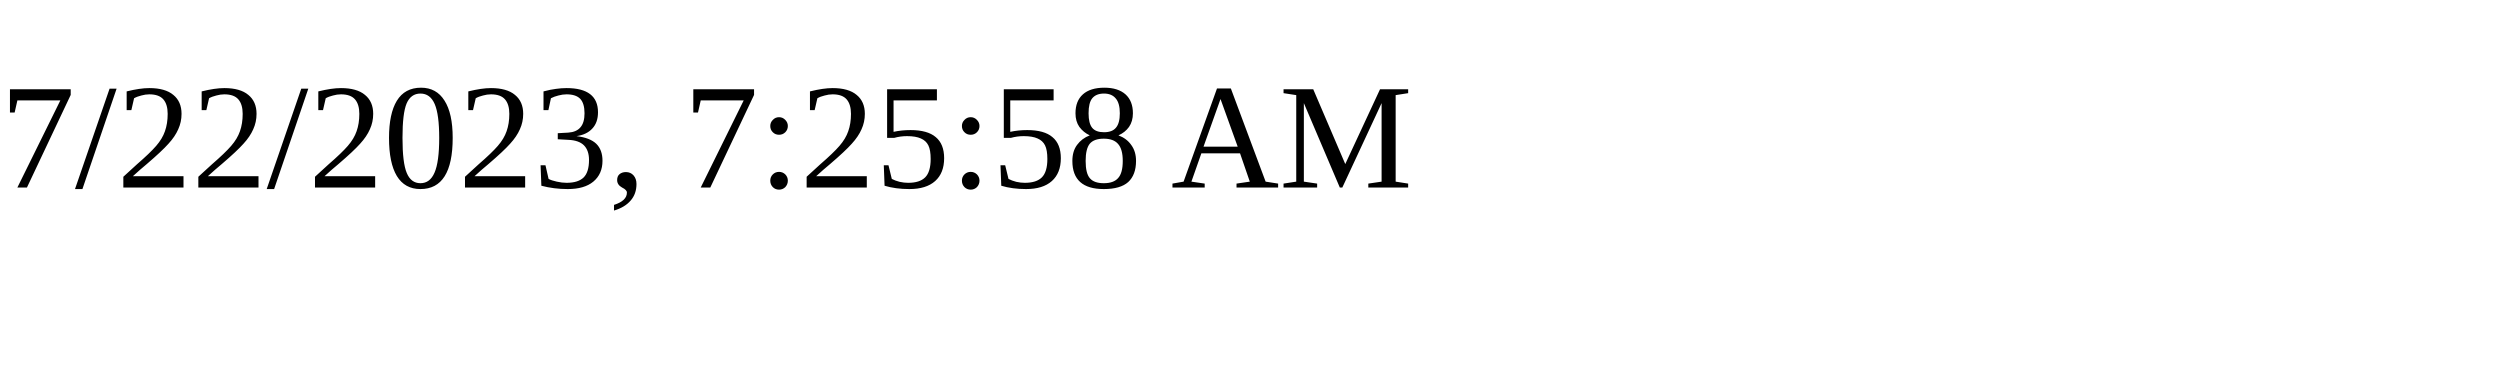
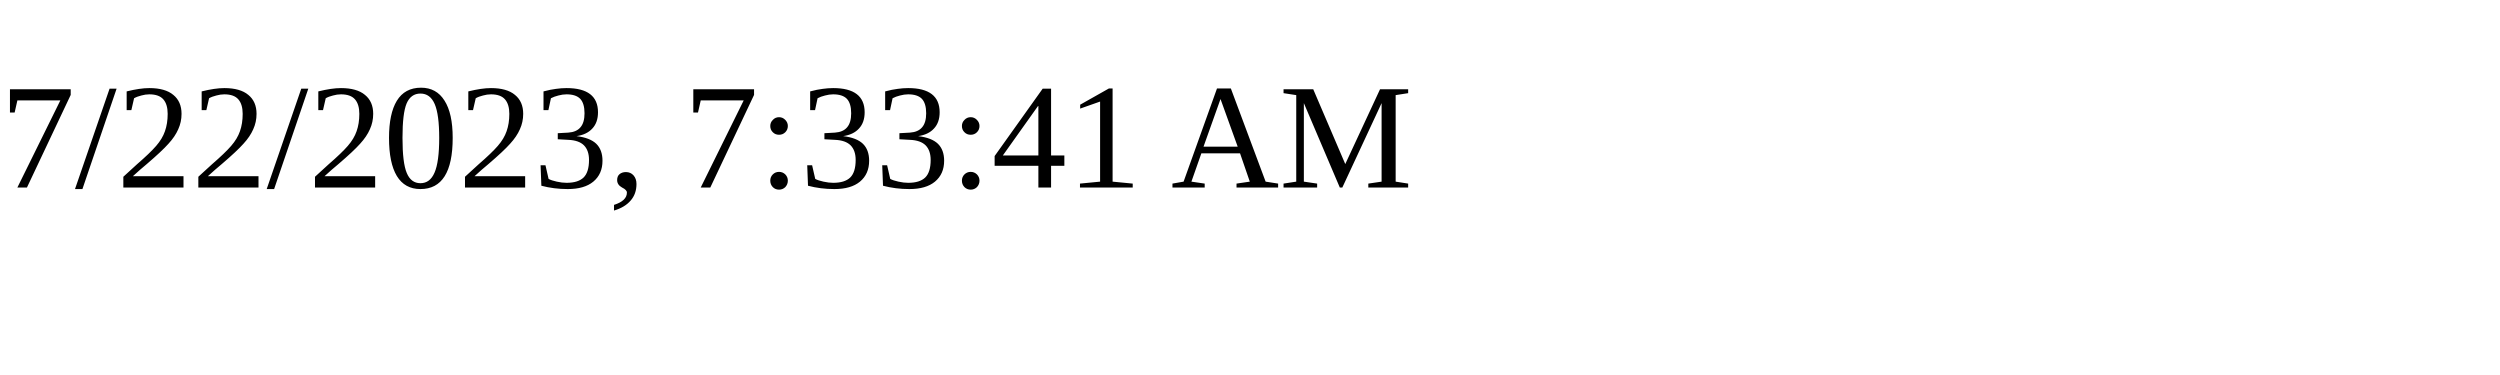
<svg xmlns="http://www.w3.org/2000/svg" height="30" width="200">
-   <text x="0" y="15">7/22/2023, 7:25:58 AM</text>
+   <text x="0" y="15">7/22/2023, 7:33:41 AM</text>
</svg>
